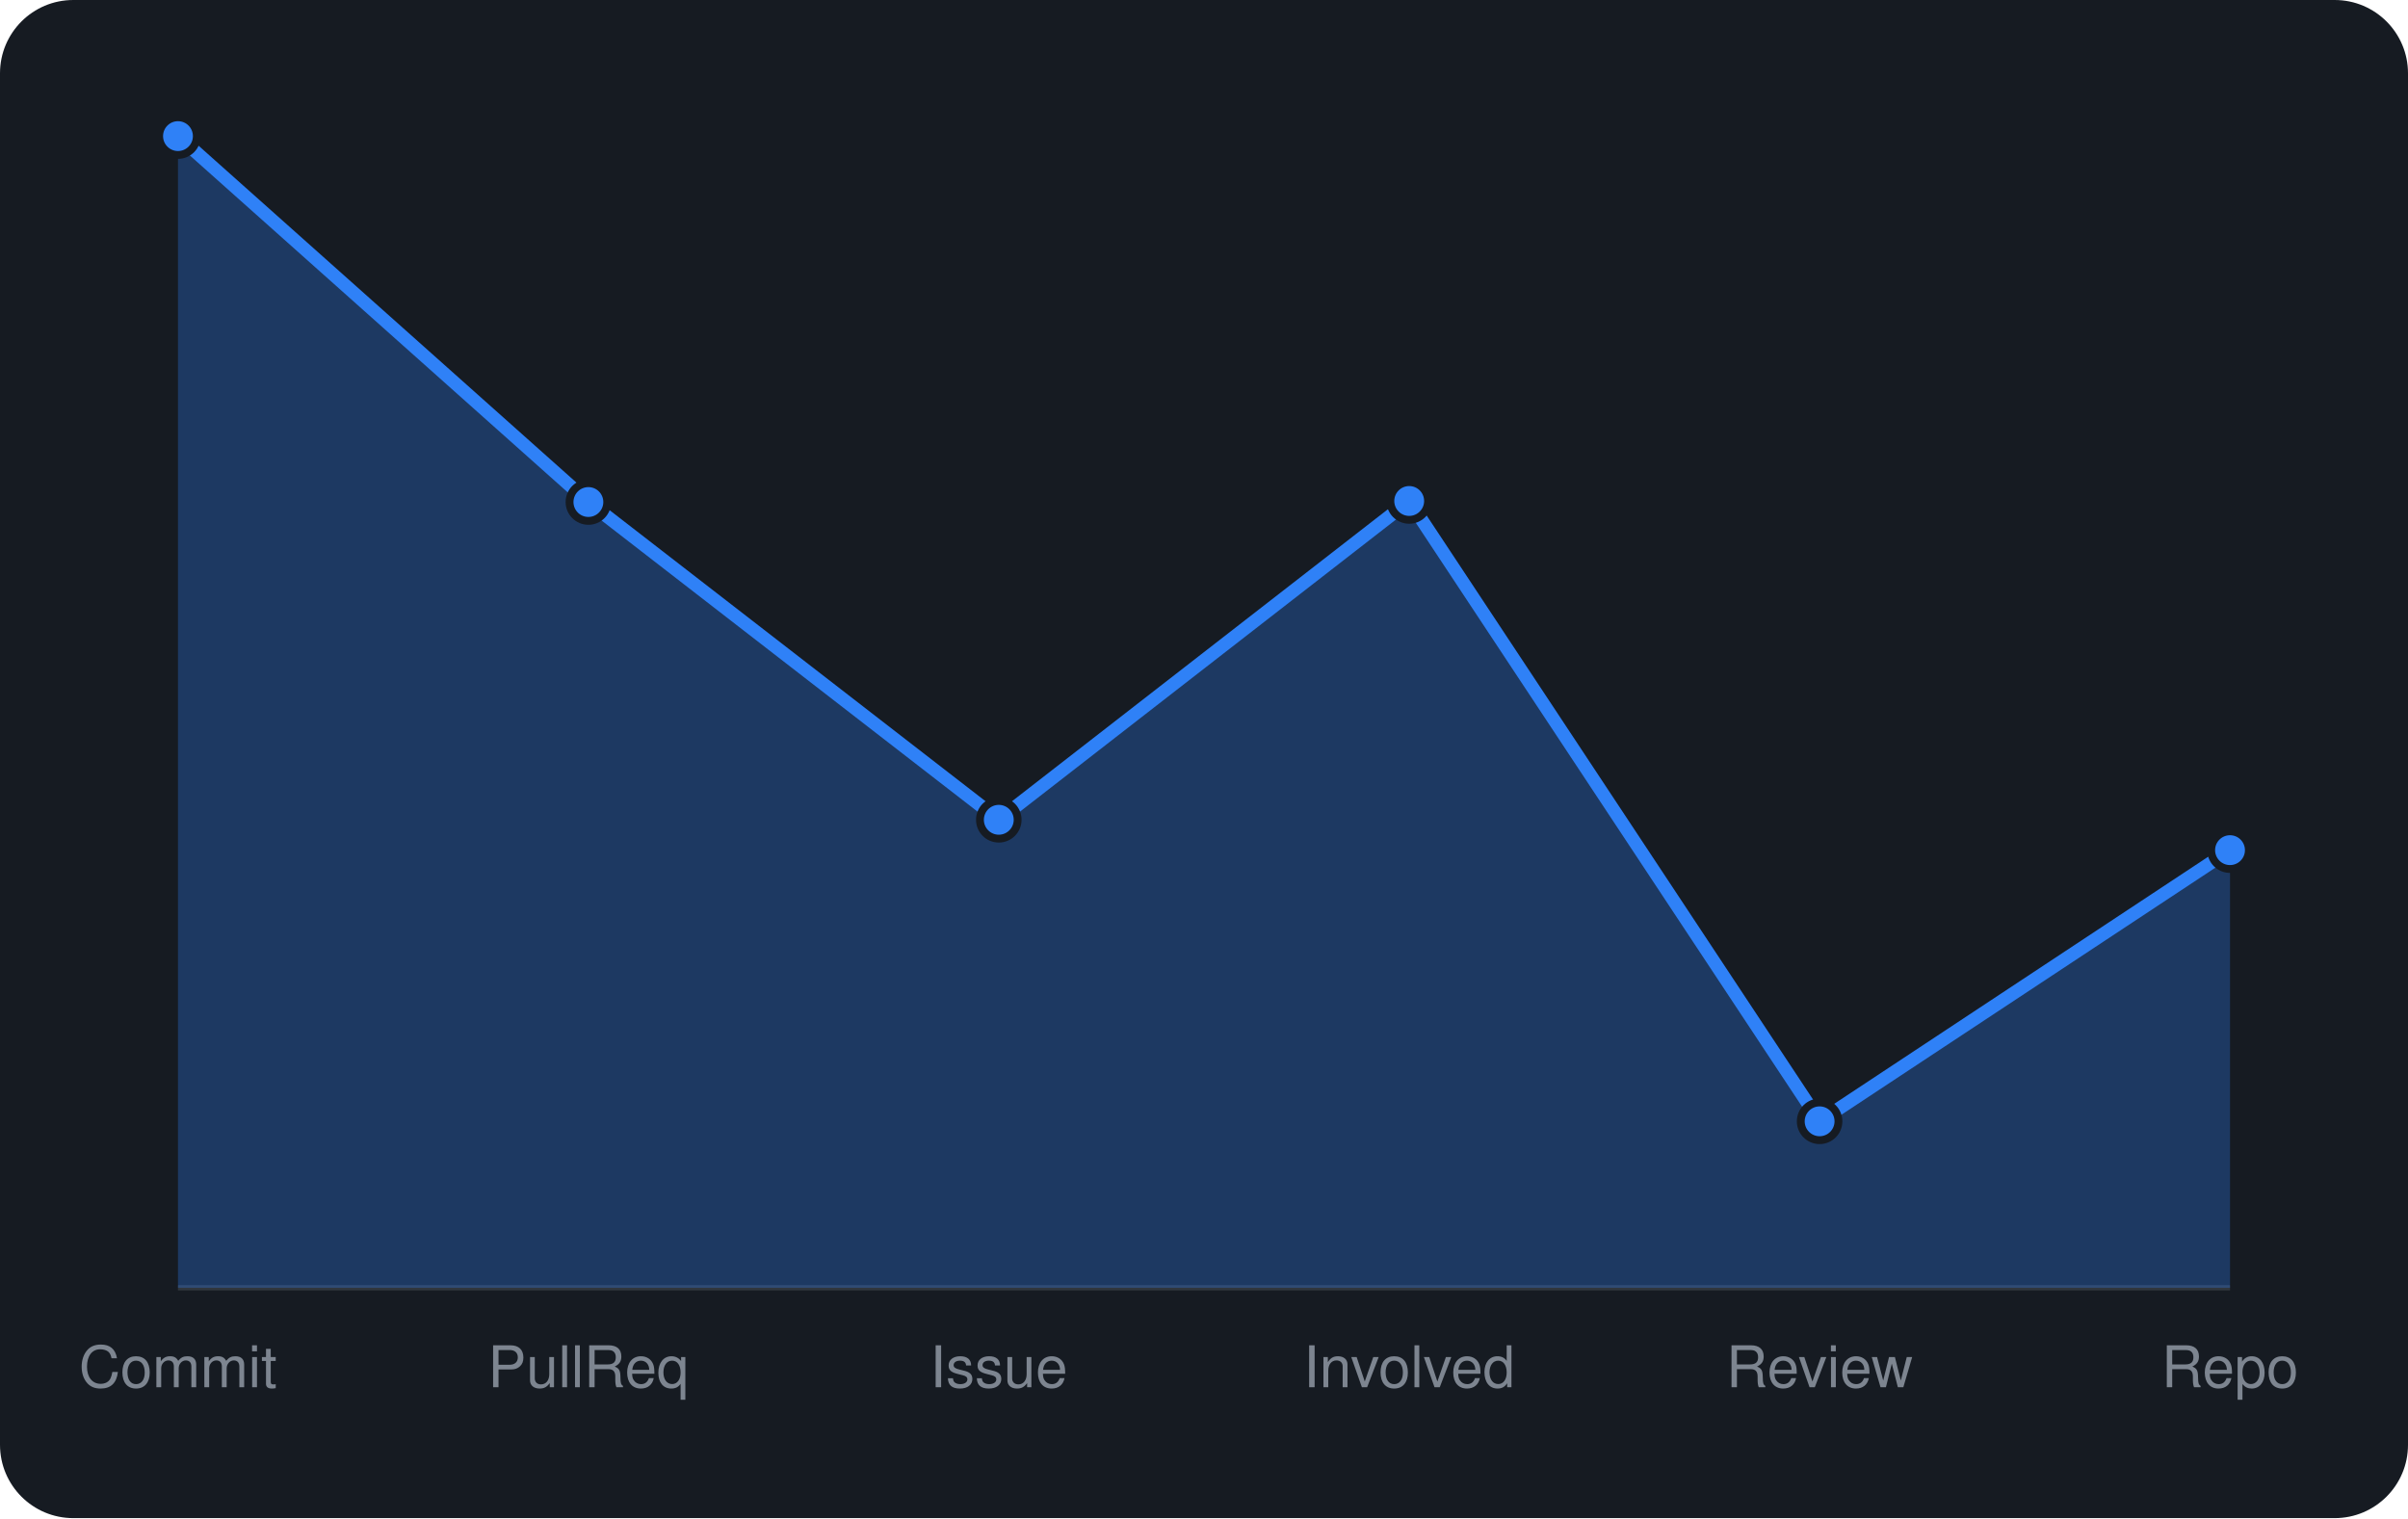
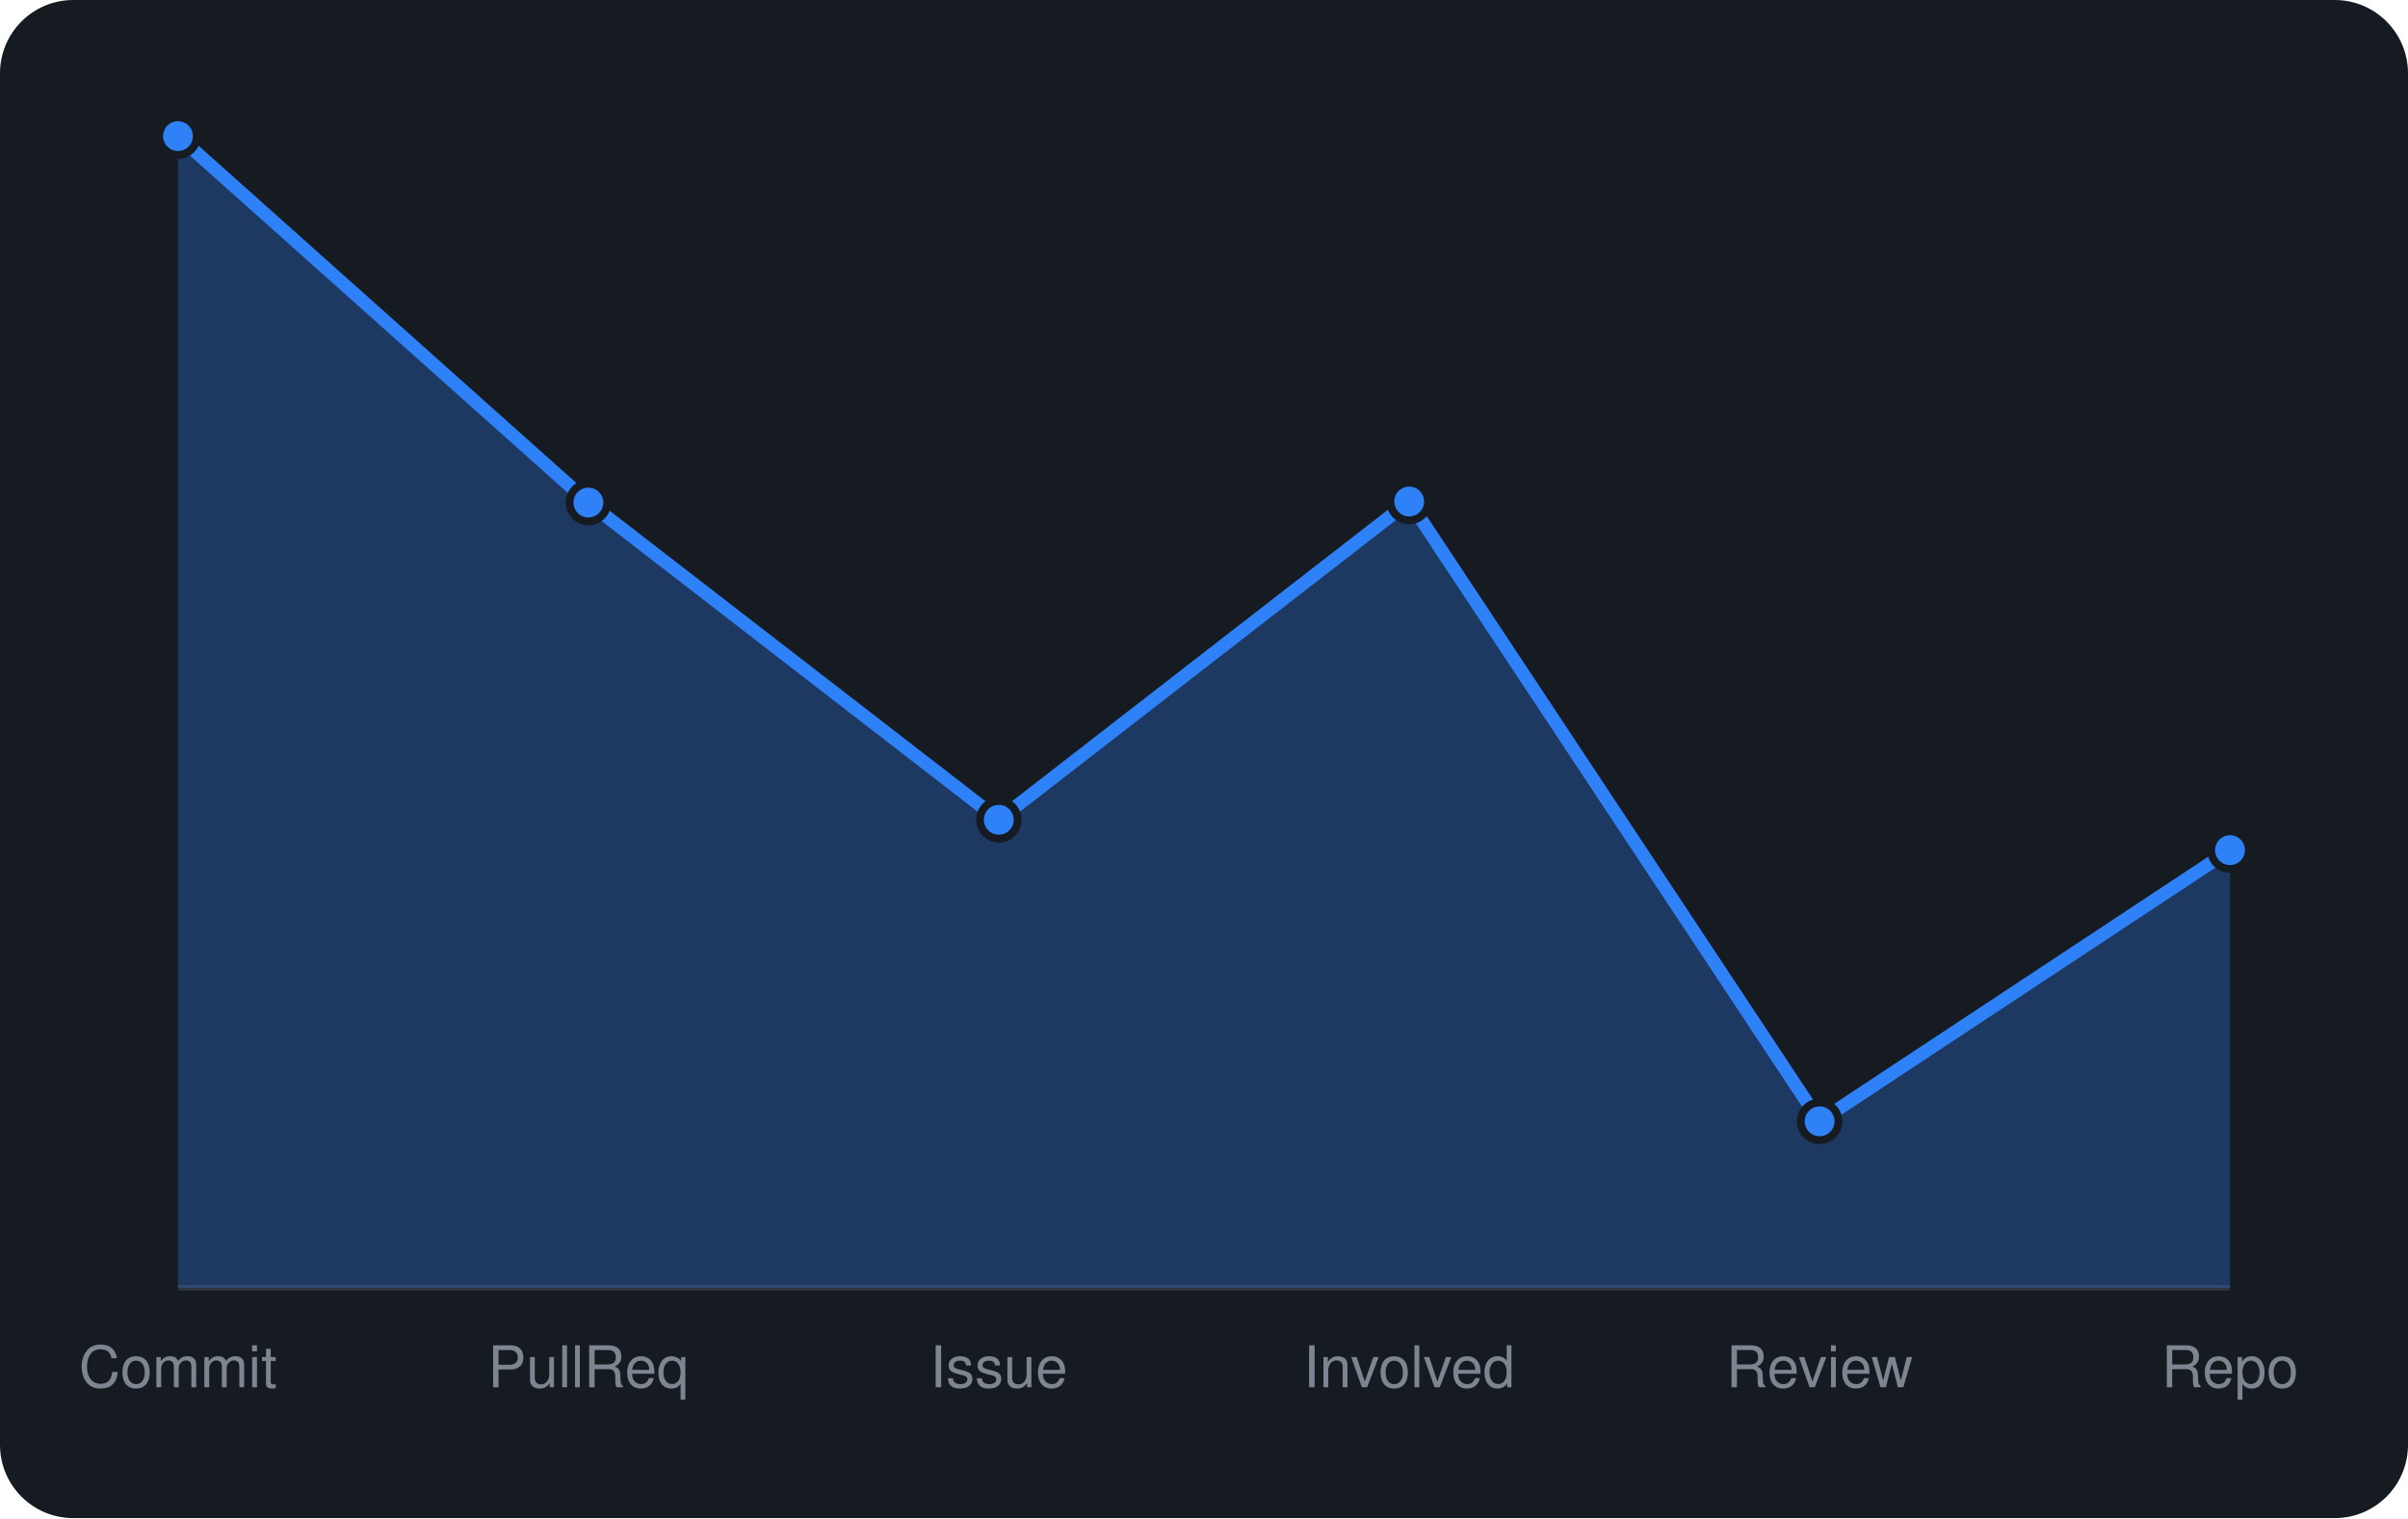
<svg xmlns="http://www.w3.org/2000/svg" viewBox="0 0 460 290" width="460" height="290" font-family="-apple-system,BlinkMacSystemFont,'Segoe UI',Helvetica,Arial,sans-serif">
  <rect width="460" height="290" rx="14" fill="#161b22" />
  <line x1="34" y1="246" x2="426" y2="246" stroke="#30363d" />
-   <path d="M34.0 246 L34.0 26.0L112.4 95.9L190.8 156.6L269.2 95.7L347.6 214.2L426.0 162.4 L426.0 246 Z" fill="rgba(47,129,247,0.3)" />
-   <path d="M34.0 26.0L112.4 95.9L190.8 156.6L269.2 95.7L347.6 214.2L426.0 162.4" fill="none" stroke="#2f81f7" stroke-width="2.5" stroke-linejoin="round" />
+   <path d="M34.0 246 L34.0 26.0L112.4 96.0L190.8 156.6L269.2 95.8L347.6 214.2L426.0 162.4 L426.0 246 Z" fill="rgba(47,129,247,0.3)" />
+   <path d="M34.0 26.0L112.4 96.0L190.8 156.6L269.2 95.8L347.6 214.2L426.0 162.4" fill="none" stroke="#2f81f7" stroke-width="2.5" stroke-linejoin="round" />
  <circle cx="34.0" cy="26.0" r="3.6" fill="#2f81f7" stroke="#161b22" stroke-width="1.5" />
-   <circle cx="112.4" cy="95.9" r="3.6" fill="#2f81f7" stroke="#161b22" stroke-width="1.5" />
+   <circle cx="112.4" cy="96.0" r="3.6" fill="#2f81f7" stroke="#161b22" stroke-width="1.5" />
  <circle cx="190.8" cy="156.6" r="3.6" fill="#2f81f7" stroke="#161b22" stroke-width="1.5" />
-   <circle cx="269.2" cy="95.7" r="3.6" fill="#2f81f7" stroke="#161b22" stroke-width="1.5" />
+   <circle cx="269.2" cy="95.8" r="3.6" fill="#2f81f7" stroke="#161b22" stroke-width="1.5" />
  <circle cx="347.6" cy="214.2" r="3.6" fill="#2f81f7" stroke="#161b22" stroke-width="1.5" />
  <circle cx="426.0" cy="162.4" r="3.6" fill="#2f81f7" stroke="#161b22" stroke-width="1.5" />
  <text x="34.0" y="265" text-anchor="middle" font-size="11" fill="#7d8590">Commit</text>
  <text x="112.4" y="265" text-anchor="middle" font-size="11" fill="#7d8590">PullReq</text>
  <text x="190.8" y="265" text-anchor="middle" font-size="11" fill="#7d8590">Issue</text>
  <text x="269.2" y="265" text-anchor="middle" font-size="11" fill="#7d8590">Involved</text>
  <text x="347.6" y="265" text-anchor="middle" font-size="11" fill="#7d8590">Review</text>
  <text x="426.0" y="265" text-anchor="middle" font-size="11" fill="#7d8590">Repo</text>
</svg>
